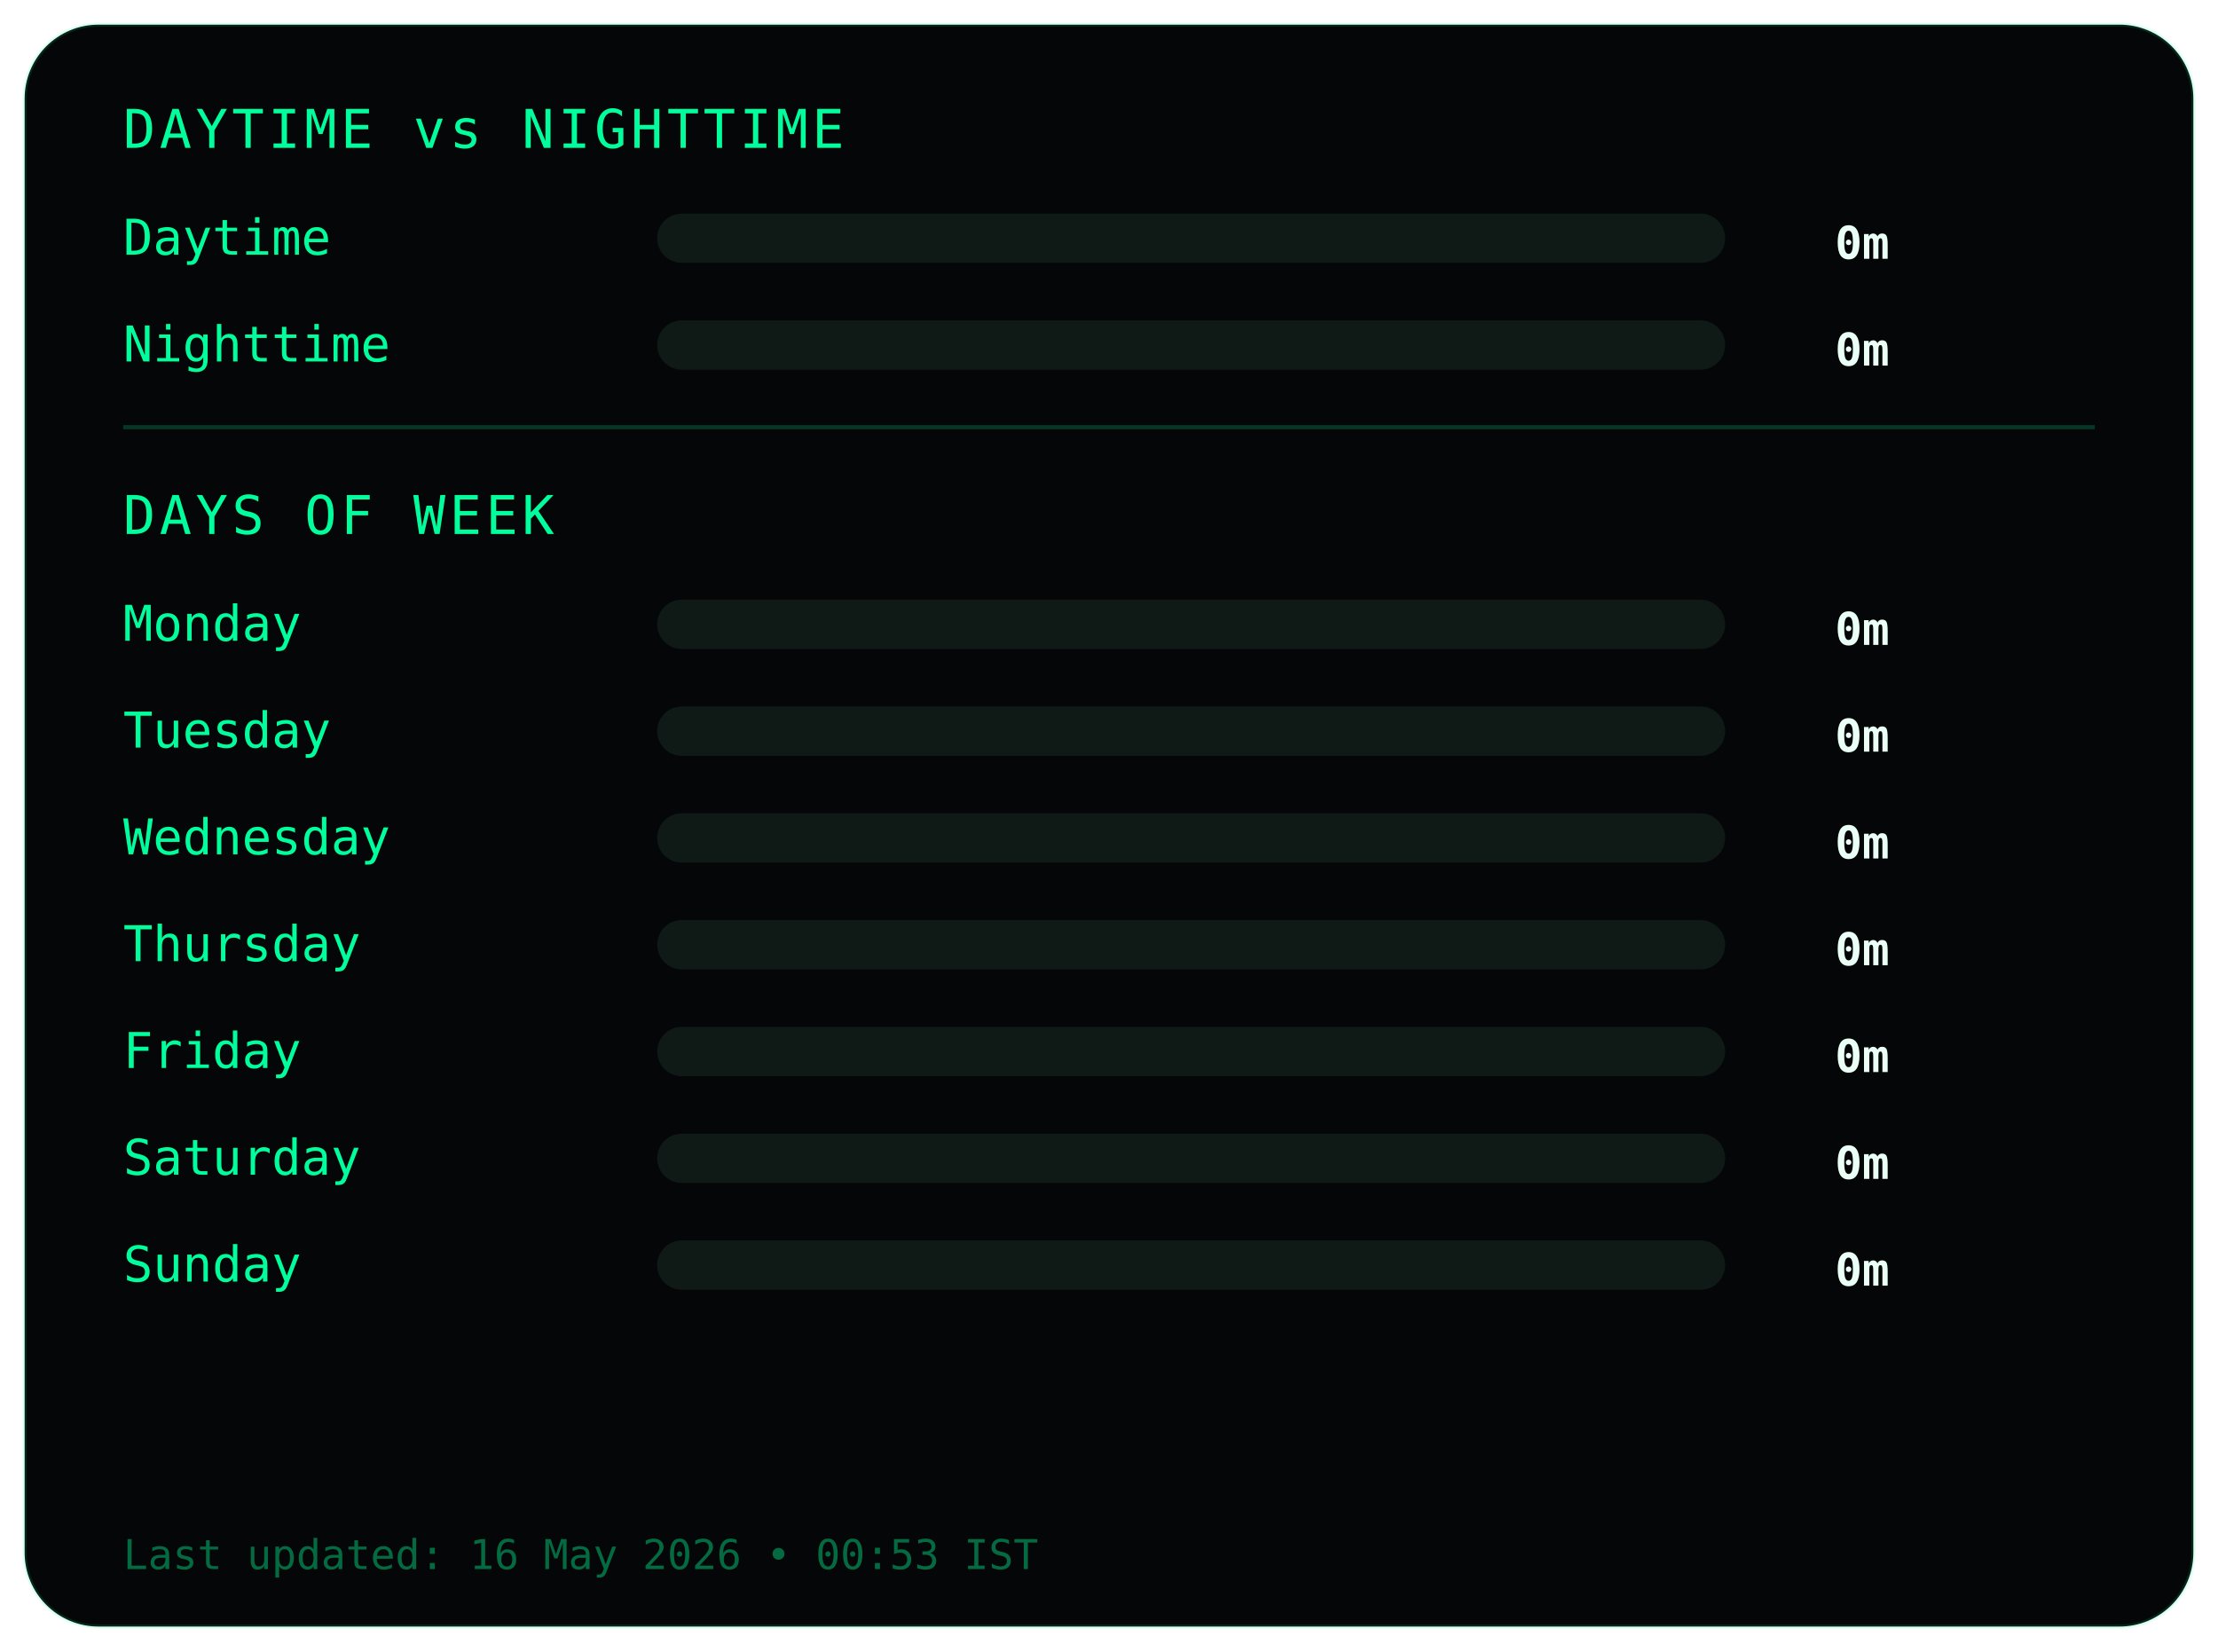
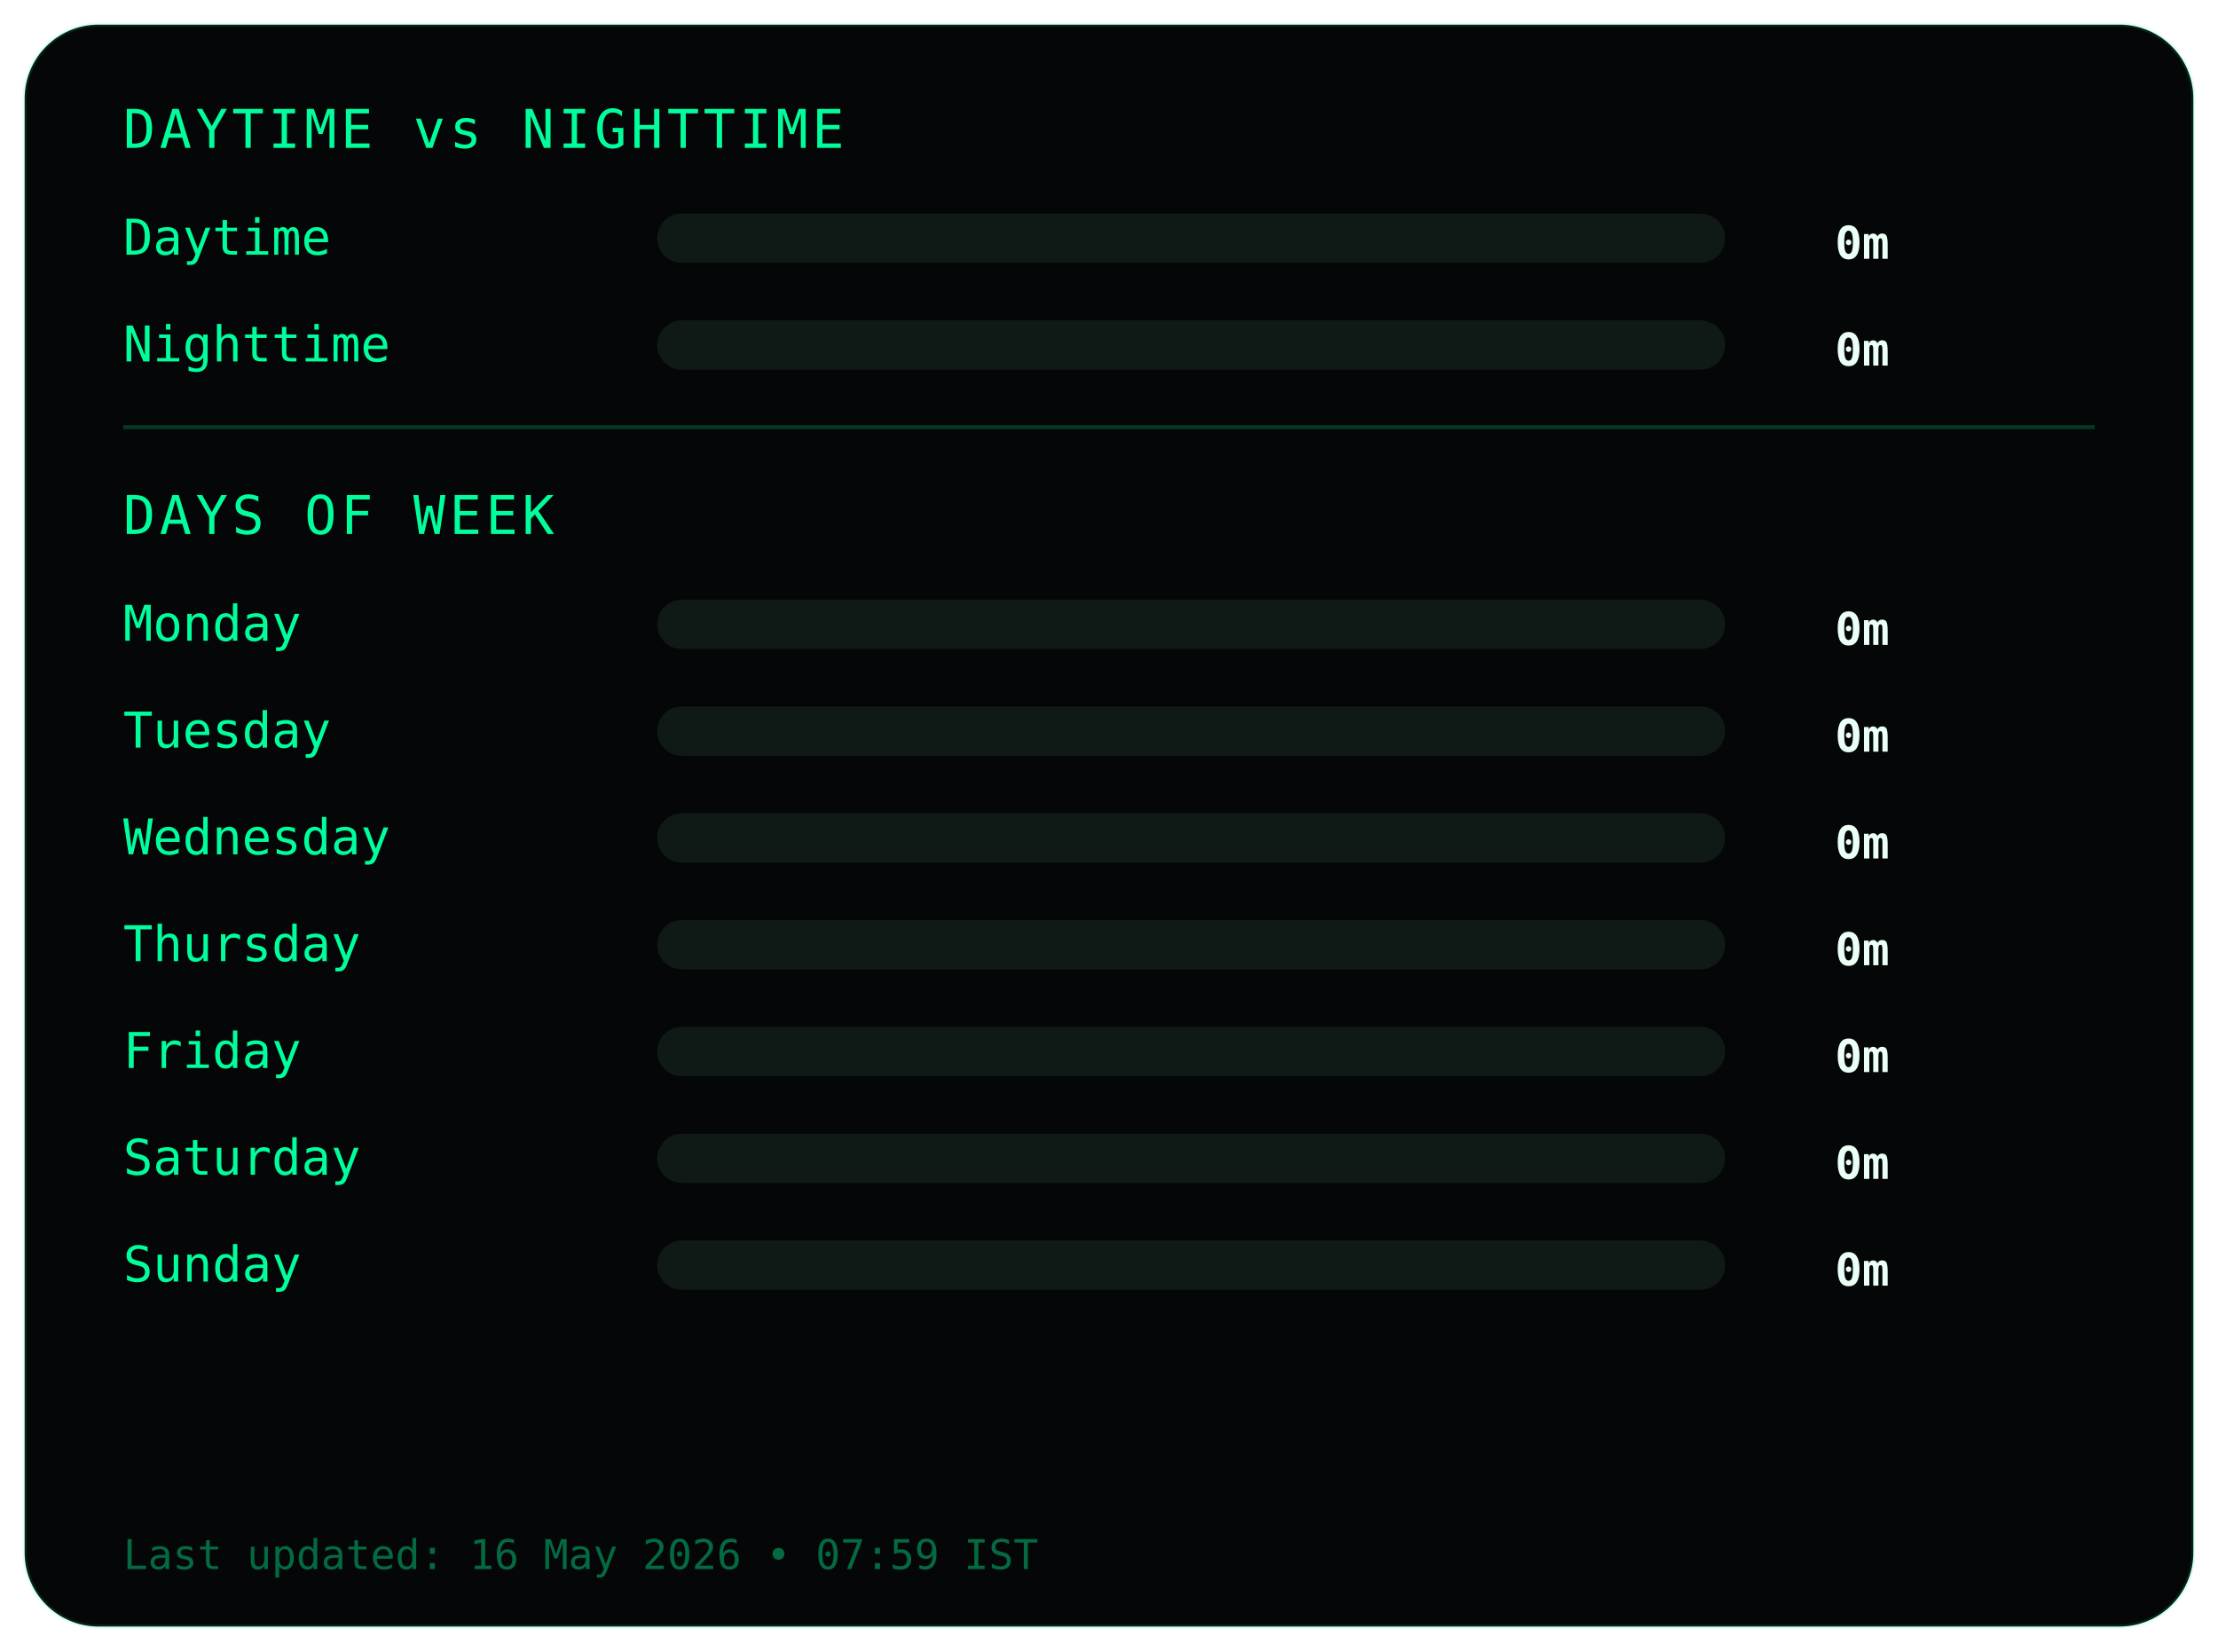
<svg xmlns="http://www.w3.org/2000/svg" width="540" height="402">
  <style>
.frame {
  fill:#050607;
  stroke:#00ff9c22;
  stroke-width:1;
}
.title {
  fill:#00ff9c;
  font-family:monospace;
  font-size:13px;
  letter-spacing:1px;
}
.label {
  fill:#00ff9c;
  font-family:monospace;
  font-size:12px;
}
.value {
  fill:#eafff6;
  font-family:monospace;
  font-size:11px;
  font-weight:bold;
  text-anchor:end;
}
.bar-bg { fill:#0f1a17; }
.bar { fill:#00ff9c; }
.divider { stroke:#00ff9c33; }
.footer {
  fill:#00ff9c66;
  font-family:monospace;
  font-size:10px;
}
</style>
  <rect class="frame" x="6" y="6" rx="18" width="528" height="390" />
  <text class="title" x="30" y="36">DAYTIME vs NIGHTTIME</text>
  <text class="label" x="30" y="62">Daytime</text>
  <rect class="bar-bg" x="160" y="52" width="260" height="12" rx="6" />
  <rect class="bar" x="160" y="52" width="0" height="12" rx="6" />
  <text class="value" x="460" y="63">0m</text>
  <text class="label" x="30" y="88">Nighttime</text>
  <rect class="bar-bg" x="160" y="78" width="260" height="12" rx="6" />
  <rect class="bar" x="160" y="78" width="0" height="12" rx="6" />
  <text class="value" x="460" y="89">0m</text>
  <line class="divider" x1="30" y1="104" x2="510" y2="104" />
  <text class="title" x="30" y="130">DAYS OF WEEK</text>
  <text class="label" x="30" y="156">Monday</text>
  <rect class="bar-bg" x="160" y="146" width="260" height="12" rx="6" />
  <rect class="bar" x="160" y="146" width="0" height="12" rx="6" />
  <text class="value" x="460" y="157">0m</text>
  <text class="label" x="30" y="182">Tuesday</text>
  <rect class="bar-bg" x="160" y="172" width="260" height="12" rx="6" />
  <rect class="bar" x="160" y="172" width="0" height="12" rx="6" />
  <text class="value" x="460" y="183">0m</text>
  <text class="label" x="30" y="208">Wednesday</text>
  <rect class="bar-bg" x="160" y="198" width="260" height="12" rx="6" />
  <rect class="bar" x="160" y="198" width="0" height="12" rx="6" />
  <text class="value" x="460" y="209">0m</text>
  <text class="label" x="30" y="234">Thursday</text>
  <rect class="bar-bg" x="160" y="224" width="260" height="12" rx="6" />
  <rect class="bar" x="160" y="224" width="0" height="12" rx="6" />
  <text class="value" x="460" y="235">0m</text>
  <text class="label" x="30" y="260">Friday</text>
  <rect class="bar-bg" x="160" y="250" width="260" height="12" rx="6" />
  <rect class="bar" x="160" y="250" width="0" height="12" rx="6" />
  <text class="value" x="460" y="261">0m</text>
  <text class="label" x="30" y="286">Saturday</text>
  <rect class="bar-bg" x="160" y="276" width="260" height="12" rx="6" />
  <rect class="bar" x="160" y="276" width="0" height="12" rx="6" />
  <text class="value" x="460" y="287">0m</text>
  <text class="label" x="30" y="312">Sunday</text>
  <rect class="bar-bg" x="160" y="302" width="260" height="12" rx="6" />
  <rect class="bar" x="160" y="302" width="0" height="12" rx="6" />
  <text class="value" x="460" y="313">0m</text>
  <text class="footer" x="30" y="382">
- Last updated: 16 May 2026 • 00:53 IST
+ Last updated: 16 May 2026 • 07:59 IST
</text>
</svg>
